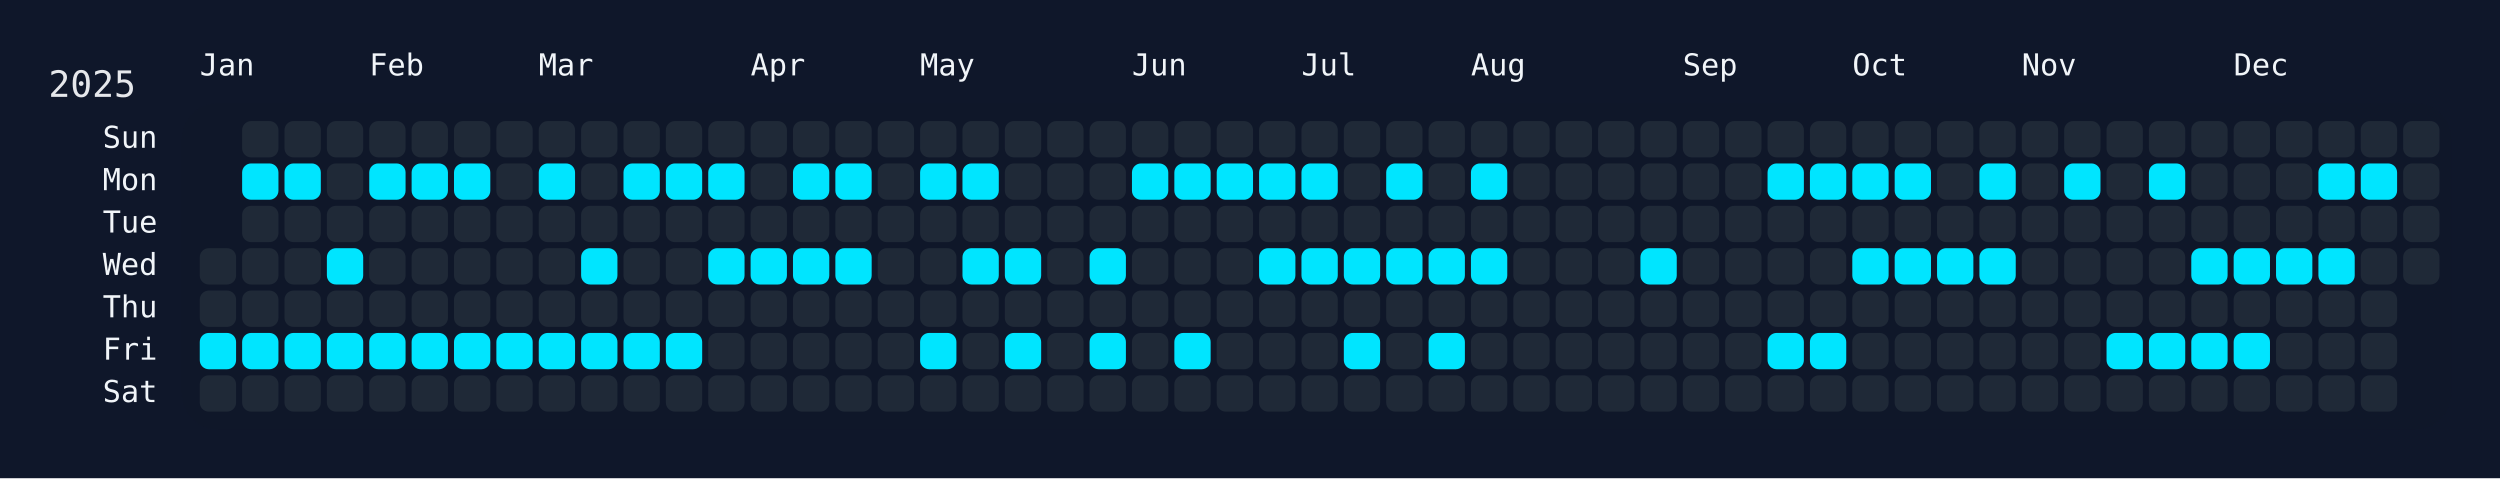
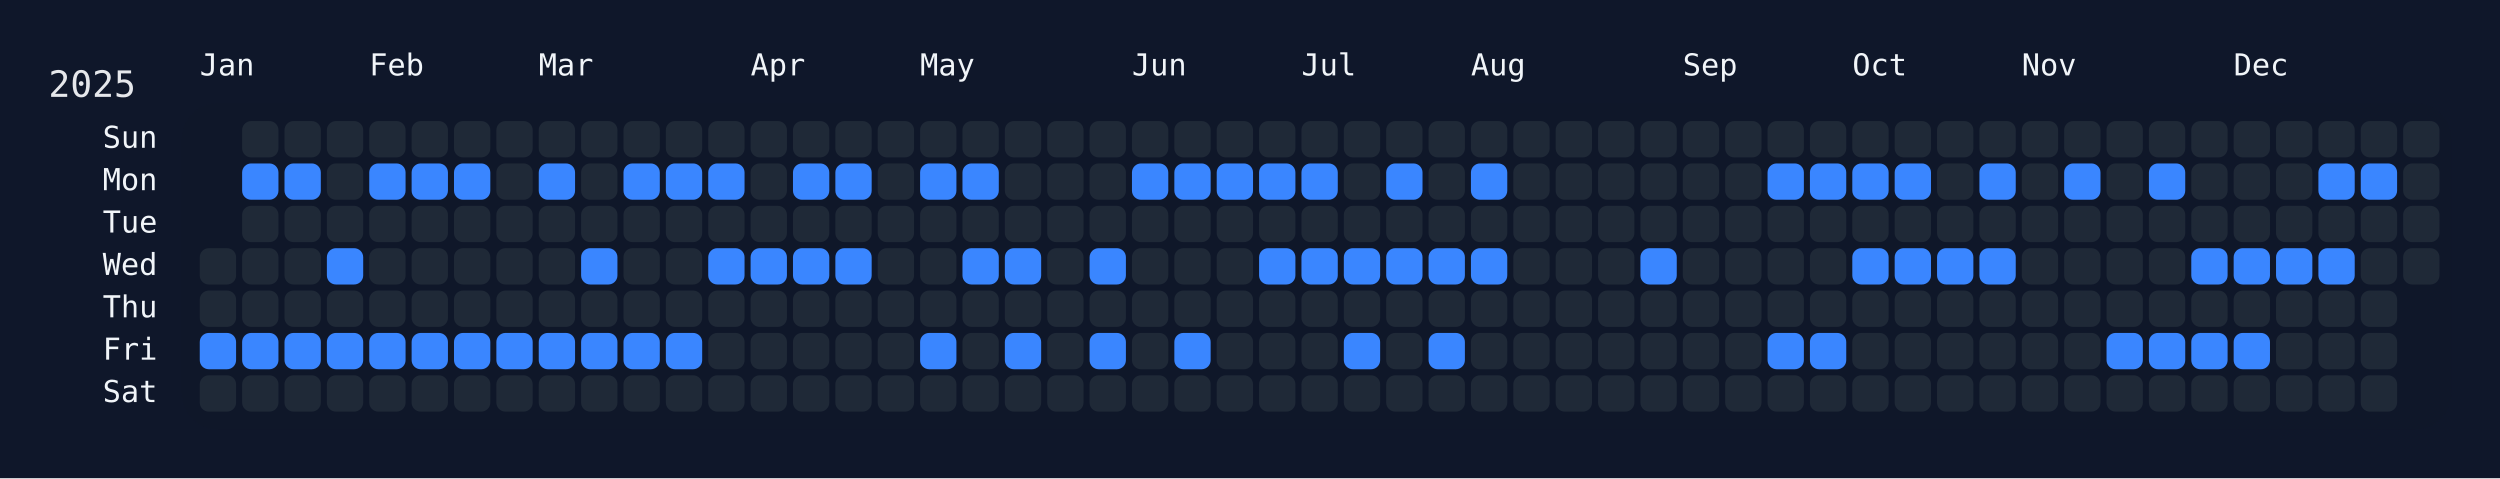
<svg xmlns="http://www.w3.org/2000/svg" width="826" height="158" viewBox="0 0 826 158">
  <rect width="826" height="158" fill="#0f172a" />
  <rect x="60" y="34" width="750" height="108" rx="12" ry="12" fill="rgba(15, 23, 42, 0.8)" />
  <text x="16" y="32" font-size="12" fill="#e5e7eb" font-family="JetBrains Mono, ui-monospace, SFMono-Regular, Menlo, Monaco, Consolas, monospace">2025</text>
  <text x="66" y="18" font-size="10" fill="#f1f5f9" font-family="JetBrains Mono, ui-monospace, SFMono-Regular, Menlo, Monaco, Consolas, monospace" dominant-baseline="hanging">Jan</text>
  <text x="122" y="18" font-size="10" fill="#f1f5f9" font-family="JetBrains Mono, ui-monospace, SFMono-Regular, Menlo, Monaco, Consolas, monospace" dominant-baseline="hanging">Feb</text>
  <text x="178" y="18" font-size="10" fill="#f1f5f9" font-family="JetBrains Mono, ui-monospace, SFMono-Regular, Menlo, Monaco, Consolas, monospace" dominant-baseline="hanging">Mar</text>
  <text x="248" y="18" font-size="10" fill="#f1f5f9" font-family="JetBrains Mono, ui-monospace, SFMono-Regular, Menlo, Monaco, Consolas, monospace" dominant-baseline="hanging">Apr</text>
  <text x="304" y="18" font-size="10" fill="#f1f5f9" font-family="JetBrains Mono, ui-monospace, SFMono-Regular, Menlo, Monaco, Consolas, monospace" dominant-baseline="hanging">May</text>
  <text x="374" y="18" font-size="10" fill="#f1f5f9" font-family="JetBrains Mono, ui-monospace, SFMono-Regular, Menlo, Monaco, Consolas, monospace" dominant-baseline="hanging">Jun</text>
  <text x="430" y="18" font-size="10" fill="#f1f5f9" font-family="JetBrains Mono, ui-monospace, SFMono-Regular, Menlo, Monaco, Consolas, monospace" dominant-baseline="hanging">Jul</text>
  <text x="486" y="18" font-size="10" fill="#f1f5f9" font-family="JetBrains Mono, ui-monospace, SFMono-Regular, Menlo, Monaco, Consolas, monospace" dominant-baseline="hanging">Aug</text>
  <text x="556" y="18" font-size="10" fill="#f1f5f9" font-family="JetBrains Mono, ui-monospace, SFMono-Regular, Menlo, Monaco, Consolas, monospace" dominant-baseline="hanging">Sep</text>
  <text x="612" y="18" font-size="10" fill="#f1f5f9" font-family="JetBrains Mono, ui-monospace, SFMono-Regular, Menlo, Monaco, Consolas, monospace" dominant-baseline="hanging">Oct</text>
  <text x="668" y="18" font-size="10" fill="#f1f5f9" font-family="JetBrains Mono, ui-monospace, SFMono-Regular, Menlo, Monaco, Consolas, monospace" dominant-baseline="hanging">Nov</text>
  <text x="738" y="18" font-size="10" fill="#f1f5f9" font-family="JetBrains Mono, ui-monospace, SFMono-Regular, Menlo, Monaco, Consolas, monospace" dominant-baseline="hanging">Dec</text>
  <text x="52" y="46.0" font-size="10" fill="#f1f5f9" font-family="JetBrains Mono, ui-monospace, SFMono-Regular, Menlo, Monaco, Consolas, monospace" text-anchor="end" dominant-baseline="middle">Sun</text>
  <text x="52" y="60.0" font-size="10" fill="#f1f5f9" font-family="JetBrains Mono, ui-monospace, SFMono-Regular, Menlo, Monaco, Consolas, monospace" text-anchor="end" dominant-baseline="middle">Mon</text>
  <text x="52" y="74.0" font-size="10" fill="#f1f5f9" font-family="JetBrains Mono, ui-monospace, SFMono-Regular, Menlo, Monaco, Consolas, monospace" text-anchor="end" dominant-baseline="middle">Tue</text>
  <text x="52" y="88.0" font-size="10" fill="#f1f5f9" font-family="JetBrains Mono, ui-monospace, SFMono-Regular, Menlo, Monaco, Consolas, monospace" text-anchor="end" dominant-baseline="middle">Wed</text>
  <text x="52" y="102.0" font-size="10" fill="#f1f5f9" font-family="JetBrains Mono, ui-monospace, SFMono-Regular, Menlo, Monaco, Consolas, monospace" text-anchor="end" dominant-baseline="middle">Thu</text>
  <text x="52" y="116.0" font-size="10" fill="#f1f5f9" font-family="JetBrains Mono, ui-monospace, SFMono-Regular, Menlo, Monaco, Consolas, monospace" text-anchor="end" dominant-baseline="middle">Fri</text>
  <text x="52" y="130.0" font-size="10" fill="#f1f5f9" font-family="JetBrains Mono, ui-monospace, SFMono-Regular, Menlo, Monaco, Consolas, monospace" text-anchor="end" dominant-baseline="middle">Sat</text>
  <g transform="translate(66,40)">
    <rect x="0" y="42" width="12" height="12" rx="3" ry="3" fill="#1f2937" data-date="2025-01-01" />
    <rect x="0" y="56" width="12" height="12" rx="3" ry="3" fill="#1f2937" data-date="2025-01-02" />
-     <rect x="0" y="70" width="12" height="12" rx="3" ry="3" fill="#00e5ff" data-date="2025-01-03" />
+     <rect x="0" y="70" width="12" height="12" rx="3" ry="3" fill="#3a86ff" data-date="2025-01-03" />
    <rect x="0" y="84" width="12" height="12" rx="3" ry="3" fill="#1f2937" data-date="2025-01-04" />
    <rect x="14" y="0" width="12" height="12" rx="3" ry="3" fill="#1f2937" data-date="2025-01-05" />
-     <rect x="14" y="14" width="12" height="12" rx="3" ry="3" fill="#00e5ff" data-date="2025-01-06" />
+     <rect x="14" y="14" width="12" height="12" rx="3" ry="3" fill="#3a86ff" data-date="2025-01-06" />
    <rect x="14" y="28" width="12" height="12" rx="3" ry="3" fill="#1f2937" data-date="2025-01-07" />
    <rect x="14" y="42" width="12" height="12" rx="3" ry="3" fill="#1f2937" data-date="2025-01-08" />
    <rect x="14" y="56" width="12" height="12" rx="3" ry="3" fill="#1f2937" data-date="2025-01-09" />
-     <rect x="14" y="70" width="12" height="12" rx="3" ry="3" fill="#00e5ff" data-date="2025-01-10" />
+     <rect x="14" y="70" width="12" height="12" rx="3" ry="3" fill="#3a86ff" data-date="2025-01-10" />
    <rect x="14" y="84" width="12" height="12" rx="3" ry="3" fill="#1f2937" data-date="2025-01-11" />
    <rect x="28" y="0" width="12" height="12" rx="3" ry="3" fill="#1f2937" data-date="2025-01-12" />
-     <rect x="28" y="14" width="12" height="12" rx="3" ry="3" fill="#00e5ff" data-date="2025-01-13" />
+     <rect x="28" y="14" width="12" height="12" rx="3" ry="3" fill="#3a86ff" data-date="2025-01-13" />
    <rect x="28" y="28" width="12" height="12" rx="3" ry="3" fill="#1f2937" data-date="2025-01-14" />
    <rect x="28" y="42" width="12" height="12" rx="3" ry="3" fill="#1f2937" data-date="2025-01-15" />
    <rect x="28" y="56" width="12" height="12" rx="3" ry="3" fill="#1f2937" data-date="2025-01-16" />
-     <rect x="28" y="70" width="12" height="12" rx="3" ry="3" fill="#00e5ff" data-date="2025-01-17" />
+     <rect x="28" y="70" width="12" height="12" rx="3" ry="3" fill="#3a86ff" data-date="2025-01-17" />
    <rect x="28" y="84" width="12" height="12" rx="3" ry="3" fill="#1f2937" data-date="2025-01-18" />
    <rect x="42" y="0" width="12" height="12" rx="3" ry="3" fill="#1f2937" data-date="2025-01-19" />
    <rect x="42" y="14" width="12" height="12" rx="3" ry="3" fill="#1f2937" data-date="2025-01-20" />
    <rect x="42" y="28" width="12" height="12" rx="3" ry="3" fill="#1f2937" data-date="2025-01-21" />
-     <rect x="42" y="42" width="12" height="12" rx="3" ry="3" fill="#00e5ff" data-date="2025-01-22" />
+     <rect x="42" y="42" width="12" height="12" rx="3" ry="3" fill="#3a86ff" data-date="2025-01-22" />
    <rect x="42" y="56" width="12" height="12" rx="3" ry="3" fill="#1f2937" data-date="2025-01-23" />
-     <rect x="42" y="70" width="12" height="12" rx="3" ry="3" fill="#00e5ff" data-date="2025-01-24" />
+     <rect x="42" y="70" width="12" height="12" rx="3" ry="3" fill="#3a86ff" data-date="2025-01-24" />
    <rect x="42" y="84" width="12" height="12" rx="3" ry="3" fill="#1f2937" data-date="2025-01-25" />
    <rect x="56" y="0" width="12" height="12" rx="3" ry="3" fill="#1f2937" data-date="2025-01-26" />
-     <rect x="56" y="14" width="12" height="12" rx="3" ry="3" fill="#00e5ff" data-date="2025-01-27" />
+     <rect x="56" y="14" width="12" height="12" rx="3" ry="3" fill="#3a86ff" data-date="2025-01-27" />
    <rect x="56" y="28" width="12" height="12" rx="3" ry="3" fill="#1f2937" data-date="2025-01-28" />
    <rect x="56" y="42" width="12" height="12" rx="3" ry="3" fill="#1f2937" data-date="2025-01-29" />
    <rect x="56" y="56" width="12" height="12" rx="3" ry="3" fill="#1f2937" data-date="2025-01-30" />
-     <rect x="56" y="70" width="12" height="12" rx="3" ry="3" fill="#00e5ff" data-date="2025-01-31" />
+     <rect x="56" y="70" width="12" height="12" rx="3" ry="3" fill="#3a86ff" data-date="2025-01-31" />
    <rect x="56" y="84" width="12" height="12" rx="3" ry="3" fill="#1f2937" data-date="2025-02-01" />
    <rect x="70" y="0" width="12" height="12" rx="3" ry="3" fill="#1f2937" data-date="2025-02-02" />
-     <rect x="70" y="14" width="12" height="12" rx="3" ry="3" fill="#00e5ff" data-date="2025-02-03" />
+     <rect x="70" y="14" width="12" height="12" rx="3" ry="3" fill="#3a86ff" data-date="2025-02-03" />
    <rect x="70" y="28" width="12" height="12" rx="3" ry="3" fill="#1f2937" data-date="2025-02-04" />
    <rect x="70" y="42" width="12" height="12" rx="3" ry="3" fill="#1f2937" data-date="2025-02-05" />
    <rect x="70" y="56" width="12" height="12" rx="3" ry="3" fill="#1f2937" data-date="2025-02-06" />
-     <rect x="70" y="70" width="12" height="12" rx="3" ry="3" fill="#00e5ff" data-date="2025-02-07" />
+     <rect x="70" y="70" width="12" height="12" rx="3" ry="3" fill="#3a86ff" data-date="2025-02-07" />
    <rect x="70" y="84" width="12" height="12" rx="3" ry="3" fill="#1f2937" data-date="2025-02-08" />
    <rect x="84" y="0" width="12" height="12" rx="3" ry="3" fill="#1f2937" data-date="2025-02-09" />
-     <rect x="84" y="14" width="12" height="12" rx="3" ry="3" fill="#00e5ff" data-date="2025-02-10" />
+     <rect x="84" y="14" width="12" height="12" rx="3" ry="3" fill="#3a86ff" data-date="2025-02-10" />
    <rect x="84" y="28" width="12" height="12" rx="3" ry="3" fill="#1f2937" data-date="2025-02-11" />
    <rect x="84" y="42" width="12" height="12" rx="3" ry="3" fill="#1f2937" data-date="2025-02-12" />
    <rect x="84" y="56" width="12" height="12" rx="3" ry="3" fill="#1f2937" data-date="2025-02-13" />
-     <rect x="84" y="70" width="12" height="12" rx="3" ry="3" fill="#00e5ff" data-date="2025-02-14" />
+     <rect x="84" y="70" width="12" height="12" rx="3" ry="3" fill="#3a86ff" data-date="2025-02-14" />
    <rect x="84" y="84" width="12" height="12" rx="3" ry="3" fill="#1f2937" data-date="2025-02-15" />
    <rect x="98" y="0" width="12" height="12" rx="3" ry="3" fill="#1f2937" data-date="2025-02-16" />
    <rect x="98" y="14" width="12" height="12" rx="3" ry="3" fill="#1f2937" data-date="2025-02-17" />
    <rect x="98" y="28" width="12" height="12" rx="3" ry="3" fill="#1f2937" data-date="2025-02-18" />
    <rect x="98" y="42" width="12" height="12" rx="3" ry="3" fill="#1f2937" data-date="2025-02-19" />
    <rect x="98" y="56" width="12" height="12" rx="3" ry="3" fill="#1f2937" data-date="2025-02-20" />
-     <rect x="98" y="70" width="12" height="12" rx="3" ry="3" fill="#00e5ff" data-date="2025-02-21" />
+     <rect x="98" y="70" width="12" height="12" rx="3" ry="3" fill="#3a86ff" data-date="2025-02-21" />
    <rect x="98" y="84" width="12" height="12" rx="3" ry="3" fill="#1f2937" data-date="2025-02-22" />
    <rect x="112" y="0" width="12" height="12" rx="3" ry="3" fill="#1f2937" data-date="2025-02-23" />
-     <rect x="112" y="14" width="12" height="12" rx="3" ry="3" fill="#00e5ff" data-date="2025-02-24" />
+     <rect x="112" y="14" width="12" height="12" rx="3" ry="3" fill="#3a86ff" data-date="2025-02-24" />
    <rect x="112" y="28" width="12" height="12" rx="3" ry="3" fill="#1f2937" data-date="2025-02-25" />
    <rect x="112" y="42" width="12" height="12" rx="3" ry="3" fill="#1f2937" data-date="2025-02-26" />
    <rect x="112" y="56" width="12" height="12" rx="3" ry="3" fill="#1f2937" data-date="2025-02-27" />
-     <rect x="112" y="70" width="12" height="12" rx="3" ry="3" fill="#00e5ff" data-date="2025-02-28" />
+     <rect x="112" y="70" width="12" height="12" rx="3" ry="3" fill="#3a86ff" data-date="2025-02-28" />
    <rect x="112" y="84" width="12" height="12" rx="3" ry="3" fill="#1f2937" data-date="2025-03-01" />
    <rect x="126" y="0" width="12" height="12" rx="3" ry="3" fill="#1f2937" data-date="2025-03-02" />
    <rect x="126" y="14" width="12" height="12" rx="3" ry="3" fill="#1f2937" data-date="2025-03-03" />
    <rect x="126" y="28" width="12" height="12" rx="3" ry="3" fill="#1f2937" data-date="2025-03-04" />
-     <rect x="126" y="42" width="12" height="12" rx="3" ry="3" fill="#00e5ff" data-date="2025-03-05" />
+     <rect x="126" y="42" width="12" height="12" rx="3" ry="3" fill="#3a86ff" data-date="2025-03-05" />
    <rect x="126" y="56" width="12" height="12" rx="3" ry="3" fill="#1f2937" data-date="2025-03-06" />
-     <rect x="126" y="70" width="12" height="12" rx="3" ry="3" fill="#00e5ff" data-date="2025-03-07" />
+     <rect x="126" y="70" width="12" height="12" rx="3" ry="3" fill="#3a86ff" data-date="2025-03-07" />
    <rect x="126" y="84" width="12" height="12" rx="3" ry="3" fill="#1f2937" data-date="2025-03-08" />
    <rect x="140" y="0" width="12" height="12" rx="3" ry="3" fill="#1f2937" data-date="2025-03-09" />
-     <rect x="140" y="14" width="12" height="12" rx="3" ry="3" fill="#00e5ff" data-date="2025-03-10" />
+     <rect x="140" y="14" width="12" height="12" rx="3" ry="3" fill="#3a86ff" data-date="2025-03-10" />
    <rect x="140" y="28" width="12" height="12" rx="3" ry="3" fill="#1f2937" data-date="2025-03-11" />
    <rect x="140" y="42" width="12" height="12" rx="3" ry="3" fill="#1f2937" data-date="2025-03-12" />
    <rect x="140" y="56" width="12" height="12" rx="3" ry="3" fill="#1f2937" data-date="2025-03-13" />
-     <rect x="140" y="70" width="12" height="12" rx="3" ry="3" fill="#00e5ff" data-date="2025-03-14" />
+     <rect x="140" y="70" width="12" height="12" rx="3" ry="3" fill="#3a86ff" data-date="2025-03-14" />
    <rect x="140" y="84" width="12" height="12" rx="3" ry="3" fill="#1f2937" data-date="2025-03-15" />
    <rect x="154" y="0" width="12" height="12" rx="3" ry="3" fill="#1f2937" data-date="2025-03-16" />
-     <rect x="154" y="14" width="12" height="12" rx="3" ry="3" fill="#00e5ff" data-date="2025-03-17" />
+     <rect x="154" y="14" width="12" height="12" rx="3" ry="3" fill="#3a86ff" data-date="2025-03-17" />
    <rect x="154" y="28" width="12" height="12" rx="3" ry="3" fill="#1f2937" data-date="2025-03-18" />
    <rect x="154" y="42" width="12" height="12" rx="3" ry="3" fill="#1f2937" data-date="2025-03-19" />
    <rect x="154" y="56" width="12" height="12" rx="3" ry="3" fill="#1f2937" data-date="2025-03-20" />
-     <rect x="154" y="70" width="12" height="12" rx="3" ry="3" fill="#00e5ff" data-date="2025-03-21" />
+     <rect x="154" y="70" width="12" height="12" rx="3" ry="3" fill="#3a86ff" data-date="2025-03-21" />
    <rect x="154" y="84" width="12" height="12" rx="3" ry="3" fill="#1f2937" data-date="2025-03-22" />
    <rect x="168" y="0" width="12" height="12" rx="3" ry="3" fill="#1f2937" data-date="2025-03-23" />
-     <rect x="168" y="14" width="12" height="12" rx="3" ry="3" fill="#00e5ff" data-date="2025-03-24" />
+     <rect x="168" y="14" width="12" height="12" rx="3" ry="3" fill="#3a86ff" data-date="2025-03-24" />
    <rect x="168" y="28" width="12" height="12" rx="3" ry="3" fill="#1f2937" data-date="2025-03-25" />
-     <rect x="168" y="42" width="12" height="12" rx="3" ry="3" fill="#00e5ff" data-date="2025-03-26" />
+     <rect x="168" y="42" width="12" height="12" rx="3" ry="3" fill="#3a86ff" data-date="2025-03-26" />
    <rect x="168" y="56" width="12" height="12" rx="3" ry="3" fill="#1f2937" data-date="2025-03-27" />
    <rect x="168" y="70" width="12" height="12" rx="3" ry="3" fill="#1f2937" data-date="2025-03-28" />
    <rect x="168" y="84" width="12" height="12" rx="3" ry="3" fill="#1f2937" data-date="2025-03-29" />
    <rect x="182" y="0" width="12" height="12" rx="3" ry="3" fill="#1f2937" data-date="2025-03-30" />
    <rect x="182" y="14" width="12" height="12" rx="3" ry="3" fill="#1f2937" data-date="2025-03-31" />
    <rect x="182" y="28" width="12" height="12" rx="3" ry="3" fill="#1f2937" data-date="2025-04-01" />
-     <rect x="182" y="42" width="12" height="12" rx="3" ry="3" fill="#00e5ff" data-date="2025-04-02" />
+     <rect x="182" y="42" width="12" height="12" rx="3" ry="3" fill="#3a86ff" data-date="2025-04-02" />
    <rect x="182" y="56" width="12" height="12" rx="3" ry="3" fill="#1f2937" data-date="2025-04-03" />
    <rect x="182" y="70" width="12" height="12" rx="3" ry="3" fill="#1f2937" data-date="2025-04-04" />
    <rect x="182" y="84" width="12" height="12" rx="3" ry="3" fill="#1f2937" data-date="2025-04-05" />
    <rect x="196" y="0" width="12" height="12" rx="3" ry="3" fill="#1f2937" data-date="2025-04-06" />
-     <rect x="196" y="14" width="12" height="12" rx="3" ry="3" fill="#00e5ff" data-date="2025-04-07" />
+     <rect x="196" y="14" width="12" height="12" rx="3" ry="3" fill="#3a86ff" data-date="2025-04-07" />
    <rect x="196" y="28" width="12" height="12" rx="3" ry="3" fill="#1f2937" data-date="2025-04-08" />
-     <rect x="196" y="42" width="12" height="12" rx="3" ry="3" fill="#00e5ff" data-date="2025-04-09" />
+     <rect x="196" y="42" width="12" height="12" rx="3" ry="3" fill="#3a86ff" data-date="2025-04-09" />
    <rect x="196" y="56" width="12" height="12" rx="3" ry="3" fill="#1f2937" data-date="2025-04-10" />
    <rect x="196" y="70" width="12" height="12" rx="3" ry="3" fill="#1f2937" data-date="2025-04-11" />
    <rect x="196" y="84" width="12" height="12" rx="3" ry="3" fill="#1f2937" data-date="2025-04-12" />
    <rect x="210" y="0" width="12" height="12" rx="3" ry="3" fill="#1f2937" data-date="2025-04-13" />
-     <rect x="210" y="14" width="12" height="12" rx="3" ry="3" fill="#00e5ff" data-date="2025-04-14" />
+     <rect x="210" y="14" width="12" height="12" rx="3" ry="3" fill="#3a86ff" data-date="2025-04-14" />
    <rect x="210" y="28" width="12" height="12" rx="3" ry="3" fill="#1f2937" data-date="2025-04-15" />
-     <rect x="210" y="42" width="12" height="12" rx="3" ry="3" fill="#00e5ff" data-date="2025-04-16" />
+     <rect x="210" y="42" width="12" height="12" rx="3" ry="3" fill="#3a86ff" data-date="2025-04-16" />
    <rect x="210" y="56" width="12" height="12" rx="3" ry="3" fill="#1f2937" data-date="2025-04-17" />
    <rect x="210" y="70" width="12" height="12" rx="3" ry="3" fill="#1f2937" data-date="2025-04-18" />
    <rect x="210" y="84" width="12" height="12" rx="3" ry="3" fill="#1f2937" data-date="2025-04-19" />
    <rect x="224" y="0" width="12" height="12" rx="3" ry="3" fill="#1f2937" data-date="2025-04-20" />
    <rect x="224" y="14" width="12" height="12" rx="3" ry="3" fill="#1f2937" data-date="2025-04-21" />
    <rect x="224" y="28" width="12" height="12" rx="3" ry="3" fill="#1f2937" data-date="2025-04-22" />
    <rect x="224" y="42" width="12" height="12" rx="3" ry="3" fill="#1f2937" data-date="2025-04-23" />
    <rect x="224" y="56" width="12" height="12" rx="3" ry="3" fill="#1f2937" data-date="2025-04-24" />
    <rect x="224" y="70" width="12" height="12" rx="3" ry="3" fill="#1f2937" data-date="2025-04-25" />
    <rect x="224" y="84" width="12" height="12" rx="3" ry="3" fill="#1f2937" data-date="2025-04-26" />
    <rect x="238" y="0" width="12" height="12" rx="3" ry="3" fill="#1f2937" data-date="2025-04-27" />
-     <rect x="238" y="14" width="12" height="12" rx="3" ry="3" fill="#00e5ff" data-date="2025-04-28" />
+     <rect x="238" y="14" width="12" height="12" rx="3" ry="3" fill="#3a86ff" data-date="2025-04-28" />
    <rect x="238" y="28" width="12" height="12" rx="3" ry="3" fill="#1f2937" data-date="2025-04-29" />
    <rect x="238" y="42" width="12" height="12" rx="3" ry="3" fill="#1f2937" data-date="2025-04-30" />
    <rect x="238" y="56" width="12" height="12" rx="3" ry="3" fill="#1f2937" data-date="2025-05-01" />
-     <rect x="238" y="70" width="12" height="12" rx="3" ry="3" fill="#00e5ff" data-date="2025-05-02" />
+     <rect x="238" y="70" width="12" height="12" rx="3" ry="3" fill="#3a86ff" data-date="2025-05-02" />
    <rect x="238" y="84" width="12" height="12" rx="3" ry="3" fill="#1f2937" data-date="2025-05-03" />
    <rect x="252" y="0" width="12" height="12" rx="3" ry="3" fill="#1f2937" data-date="2025-05-04" />
-     <rect x="252" y="14" width="12" height="12" rx="3" ry="3" fill="#00e5ff" data-date="2025-05-05" />
+     <rect x="252" y="14" width="12" height="12" rx="3" ry="3" fill="#3a86ff" data-date="2025-05-05" />
    <rect x="252" y="28" width="12" height="12" rx="3" ry="3" fill="#1f2937" data-date="2025-05-06" />
-     <rect x="252" y="42" width="12" height="12" rx="3" ry="3" fill="#00e5ff" data-date="2025-05-07" />
+     <rect x="252" y="42" width="12" height="12" rx="3" ry="3" fill="#3a86ff" data-date="2025-05-07" />
    <rect x="252" y="56" width="12" height="12" rx="3" ry="3" fill="#1f2937" data-date="2025-05-08" />
    <rect x="252" y="70" width="12" height="12" rx="3" ry="3" fill="#1f2937" data-date="2025-05-09" />
    <rect x="252" y="84" width="12" height="12" rx="3" ry="3" fill="#1f2937" data-date="2025-05-10" />
    <rect x="266" y="0" width="12" height="12" rx="3" ry="3" fill="#1f2937" data-date="2025-05-11" />
    <rect x="266" y="14" width="12" height="12" rx="3" ry="3" fill="#1f2937" data-date="2025-05-12" />
    <rect x="266" y="28" width="12" height="12" rx="3" ry="3" fill="#1f2937" data-date="2025-05-13" />
-     <rect x="266" y="42" width="12" height="12" rx="3" ry="3" fill="#00e5ff" data-date="2025-05-14" />
+     <rect x="266" y="42" width="12" height="12" rx="3" ry="3" fill="#3a86ff" data-date="2025-05-14" />
    <rect x="266" y="56" width="12" height="12" rx="3" ry="3" fill="#1f2937" data-date="2025-05-15" />
-     <rect x="266" y="70" width="12" height="12" rx="3" ry="3" fill="#00e5ff" data-date="2025-05-16" />
+     <rect x="266" y="70" width="12" height="12" rx="3" ry="3" fill="#3a86ff" data-date="2025-05-16" />
    <rect x="266" y="84" width="12" height="12" rx="3" ry="3" fill="#1f2937" data-date="2025-05-17" />
    <rect x="280" y="0" width="12" height="12" rx="3" ry="3" fill="#1f2937" data-date="2025-05-18" />
    <rect x="280" y="14" width="12" height="12" rx="3" ry="3" fill="#1f2937" data-date="2025-05-19" />
    <rect x="280" y="28" width="12" height="12" rx="3" ry="3" fill="#1f2937" data-date="2025-05-20" />
    <rect x="280" y="42" width="12" height="12" rx="3" ry="3" fill="#1f2937" data-date="2025-05-21" />
    <rect x="280" y="56" width="12" height="12" rx="3" ry="3" fill="#1f2937" data-date="2025-05-22" />
    <rect x="280" y="70" width="12" height="12" rx="3" ry="3" fill="#1f2937" data-date="2025-05-23" />
    <rect x="280" y="84" width="12" height="12" rx="3" ry="3" fill="#1f2937" data-date="2025-05-24" />
    <rect x="294" y="0" width="12" height="12" rx="3" ry="3" fill="#1f2937" data-date="2025-05-25" />
    <rect x="294" y="14" width="12" height="12" rx="3" ry="3" fill="#1f2937" data-date="2025-05-26" />
    <rect x="294" y="28" width="12" height="12" rx="3" ry="3" fill="#1f2937" data-date="2025-05-27" />
-     <rect x="294" y="42" width="12" height="12" rx="3" ry="3" fill="#00e5ff" data-date="2025-05-28" />
+     <rect x="294" y="42" width="12" height="12" rx="3" ry="3" fill="#3a86ff" data-date="2025-05-28" />
    <rect x="294" y="56" width="12" height="12" rx="3" ry="3" fill="#1f2937" data-date="2025-05-29" />
-     <rect x="294" y="70" width="12" height="12" rx="3" ry="3" fill="#00e5ff" data-date="2025-05-30" />
+     <rect x="294" y="70" width="12" height="12" rx="3" ry="3" fill="#3a86ff" data-date="2025-05-30" />
    <rect x="294" y="84" width="12" height="12" rx="3" ry="3" fill="#1f2937" data-date="2025-05-31" />
    <rect x="308" y="0" width="12" height="12" rx="3" ry="3" fill="#1f2937" data-date="2025-06-01" />
-     <rect x="308" y="14" width="12" height="12" rx="3" ry="3" fill="#00e5ff" data-date="2025-06-02" />
+     <rect x="308" y="14" width="12" height="12" rx="3" ry="3" fill="#3a86ff" data-date="2025-06-02" />
    <rect x="308" y="28" width="12" height="12" rx="3" ry="3" fill="#1f2937" data-date="2025-06-03" />
    <rect x="308" y="42" width="12" height="12" rx="3" ry="3" fill="#1f2937" data-date="2025-06-04" />
    <rect x="308" y="56" width="12" height="12" rx="3" ry="3" fill="#1f2937" data-date="2025-06-05" />
    <rect x="308" y="70" width="12" height="12" rx="3" ry="3" fill="#1f2937" data-date="2025-06-06" />
    <rect x="308" y="84" width="12" height="12" rx="3" ry="3" fill="#1f2937" data-date="2025-06-07" />
    <rect x="322" y="0" width="12" height="12" rx="3" ry="3" fill="#1f2937" data-date="2025-06-08" />
-     <rect x="322" y="14" width="12" height="12" rx="3" ry="3" fill="#00e5ff" data-date="2025-06-09" />
+     <rect x="322" y="14" width="12" height="12" rx="3" ry="3" fill="#3a86ff" data-date="2025-06-09" />
    <rect x="322" y="28" width="12" height="12" rx="3" ry="3" fill="#1f2937" data-date="2025-06-10" />
    <rect x="322" y="42" width="12" height="12" rx="3" ry="3" fill="#1f2937" data-date="2025-06-11" />
    <rect x="322" y="56" width="12" height="12" rx="3" ry="3" fill="#1f2937" data-date="2025-06-12" />
-     <rect x="322" y="70" width="12" height="12" rx="3" ry="3" fill="#00e5ff" data-date="2025-06-13" />
+     <rect x="322" y="70" width="12" height="12" rx="3" ry="3" fill="#3a86ff" data-date="2025-06-13" />
    <rect x="322" y="84" width="12" height="12" rx="3" ry="3" fill="#1f2937" data-date="2025-06-14" />
    <rect x="336" y="0" width="12" height="12" rx="3" ry="3" fill="#1f2937" data-date="2025-06-15" />
-     <rect x="336" y="14" width="12" height="12" rx="3" ry="3" fill="#00e5ff" data-date="2025-06-16" />
+     <rect x="336" y="14" width="12" height="12" rx="3" ry="3" fill="#3a86ff" data-date="2025-06-16" />
    <rect x="336" y="28" width="12" height="12" rx="3" ry="3" fill="#1f2937" data-date="2025-06-17" />
    <rect x="336" y="42" width="12" height="12" rx="3" ry="3" fill="#1f2937" data-date="2025-06-18" />
    <rect x="336" y="56" width="12" height="12" rx="3" ry="3" fill="#1f2937" data-date="2025-06-19" />
    <rect x="336" y="70" width="12" height="12" rx="3" ry="3" fill="#1f2937" data-date="2025-06-20" />
    <rect x="336" y="84" width="12" height="12" rx="3" ry="3" fill="#1f2937" data-date="2025-06-21" />
    <rect x="350" y="0" width="12" height="12" rx="3" ry="3" fill="#1f2937" data-date="2025-06-22" />
-     <rect x="350" y="14" width="12" height="12" rx="3" ry="3" fill="#00e5ff" data-date="2025-06-23" />
+     <rect x="350" y="14" width="12" height="12" rx="3" ry="3" fill="#3a86ff" data-date="2025-06-23" />
    <rect x="350" y="28" width="12" height="12" rx="3" ry="3" fill="#1f2937" data-date="2025-06-24" />
-     <rect x="350" y="42" width="12" height="12" rx="3" ry="3" fill="#00e5ff" data-date="2025-06-25" />
+     <rect x="350" y="42" width="12" height="12" rx="3" ry="3" fill="#3a86ff" data-date="2025-06-25" />
    <rect x="350" y="56" width="12" height="12" rx="3" ry="3" fill="#1f2937" data-date="2025-06-26" />
    <rect x="350" y="70" width="12" height="12" rx="3" ry="3" fill="#1f2937" data-date="2025-06-27" />
    <rect x="350" y="84" width="12" height="12" rx="3" ry="3" fill="#1f2937" data-date="2025-06-28" />
    <rect x="364" y="0" width="12" height="12" rx="3" ry="3" fill="#1f2937" data-date="2025-06-29" />
-     <rect x="364" y="14" width="12" height="12" rx="3" ry="3" fill="#00e5ff" data-date="2025-06-30" />
+     <rect x="364" y="14" width="12" height="12" rx="3" ry="3" fill="#3a86ff" data-date="2025-06-30" />
    <rect x="364" y="28" width="12" height="12" rx="3" ry="3" fill="#1f2937" data-date="2025-07-01" />
-     <rect x="364" y="42" width="12" height="12" rx="3" ry="3" fill="#00e5ff" data-date="2025-07-02" />
+     <rect x="364" y="42" width="12" height="12" rx="3" ry="3" fill="#3a86ff" data-date="2025-07-02" />
    <rect x="364" y="56" width="12" height="12" rx="3" ry="3" fill="#1f2937" data-date="2025-07-03" />
    <rect x="364" y="70" width="12" height="12" rx="3" ry="3" fill="#1f2937" data-date="2025-07-04" />
    <rect x="364" y="84" width="12" height="12" rx="3" ry="3" fill="#1f2937" data-date="2025-07-05" />
    <rect x="378" y="0" width="12" height="12" rx="3" ry="3" fill="#1f2937" data-date="2025-07-06" />
    <rect x="378" y="14" width="12" height="12" rx="3" ry="3" fill="#1f2937" data-date="2025-07-07" />
    <rect x="378" y="28" width="12" height="12" rx="3" ry="3" fill="#1f2937" data-date="2025-07-08" />
-     <rect x="378" y="42" width="12" height="12" rx="3" ry="3" fill="#00e5ff" data-date="2025-07-09" />
+     <rect x="378" y="42" width="12" height="12" rx="3" ry="3" fill="#3a86ff" data-date="2025-07-09" />
    <rect x="378" y="56" width="12" height="12" rx="3" ry="3" fill="#1f2937" data-date="2025-07-10" />
-     <rect x="378" y="70" width="12" height="12" rx="3" ry="3" fill="#00e5ff" data-date="2025-07-11" />
+     <rect x="378" y="70" width="12" height="12" rx="3" ry="3" fill="#3a86ff" data-date="2025-07-11" />
    <rect x="378" y="84" width="12" height="12" rx="3" ry="3" fill="#1f2937" data-date="2025-07-12" />
    <rect x="392" y="0" width="12" height="12" rx="3" ry="3" fill="#1f2937" data-date="2025-07-13" />
-     <rect x="392" y="14" width="12" height="12" rx="3" ry="3" fill="#00e5ff" data-date="2025-07-14" />
+     <rect x="392" y="14" width="12" height="12" rx="3" ry="3" fill="#3a86ff" data-date="2025-07-14" />
    <rect x="392" y="28" width="12" height="12" rx="3" ry="3" fill="#1f2937" data-date="2025-07-15" />
-     <rect x="392" y="42" width="12" height="12" rx="3" ry="3" fill="#00e5ff" data-date="2025-07-16" />
+     <rect x="392" y="42" width="12" height="12" rx="3" ry="3" fill="#3a86ff" data-date="2025-07-16" />
    <rect x="392" y="56" width="12" height="12" rx="3" ry="3" fill="#1f2937" data-date="2025-07-17" />
    <rect x="392" y="70" width="12" height="12" rx="3" ry="3" fill="#1f2937" data-date="2025-07-18" />
    <rect x="392" y="84" width="12" height="12" rx="3" ry="3" fill="#1f2937" data-date="2025-07-19" />
    <rect x="406" y="0" width="12" height="12" rx="3" ry="3" fill="#1f2937" data-date="2025-07-20" />
    <rect x="406" y="14" width="12" height="12" rx="3" ry="3" fill="#1f2937" data-date="2025-07-21" />
    <rect x="406" y="28" width="12" height="12" rx="3" ry="3" fill="#1f2937" data-date="2025-07-22" />
-     <rect x="406" y="42" width="12" height="12" rx="3" ry="3" fill="#00e5ff" data-date="2025-07-23" />
+     <rect x="406" y="42" width="12" height="12" rx="3" ry="3" fill="#3a86ff" data-date="2025-07-23" />
    <rect x="406" y="56" width="12" height="12" rx="3" ry="3" fill="#1f2937" data-date="2025-07-24" />
-     <rect x="406" y="70" width="12" height="12" rx="3" ry="3" fill="#00e5ff" data-date="2025-07-25" />
+     <rect x="406" y="70" width="12" height="12" rx="3" ry="3" fill="#3a86ff" data-date="2025-07-25" />
    <rect x="406" y="84" width="12" height="12" rx="3" ry="3" fill="#1f2937" data-date="2025-07-26" />
    <rect x="420" y="0" width="12" height="12" rx="3" ry="3" fill="#1f2937" data-date="2025-07-27" />
-     <rect x="420" y="14" width="12" height="12" rx="3" ry="3" fill="#00e5ff" data-date="2025-07-28" />
+     <rect x="420" y="14" width="12" height="12" rx="3" ry="3" fill="#3a86ff" data-date="2025-07-28" />
    <rect x="420" y="28" width="12" height="12" rx="3" ry="3" fill="#1f2937" data-date="2025-07-29" />
-     <rect x="420" y="42" width="12" height="12" rx="3" ry="3" fill="#00e5ff" data-date="2025-07-30" />
+     <rect x="420" y="42" width="12" height="12" rx="3" ry="3" fill="#3a86ff" data-date="2025-07-30" />
    <rect x="420" y="56" width="12" height="12" rx="3" ry="3" fill="#1f2937" data-date="2025-07-31" />
    <rect x="420" y="70" width="12" height="12" rx="3" ry="3" fill="#1f2937" data-date="2025-08-01" />
    <rect x="420" y="84" width="12" height="12" rx="3" ry="3" fill="#1f2937" data-date="2025-08-02" />
    <rect x="434" y="0" width="12" height="12" rx="3" ry="3" fill="#1f2937" data-date="2025-08-03" />
    <rect x="434" y="14" width="12" height="12" rx="3" ry="3" fill="#1f2937" data-date="2025-08-04" />
    <rect x="434" y="28" width="12" height="12" rx="3" ry="3" fill="#1f2937" data-date="2025-08-05" />
    <rect x="434" y="42" width="12" height="12" rx="3" ry="3" fill="#1f2937" data-date="2025-08-06" />
    <rect x="434" y="56" width="12" height="12" rx="3" ry="3" fill="#1f2937" data-date="2025-08-07" />
    <rect x="434" y="70" width="12" height="12" rx="3" ry="3" fill="#1f2937" data-date="2025-08-08" />
    <rect x="434" y="84" width="12" height="12" rx="3" ry="3" fill="#1f2937" data-date="2025-08-09" />
    <rect x="448" y="0" width="12" height="12" rx="3" ry="3" fill="#1f2937" data-date="2025-08-10" />
    <rect x="448" y="14" width="12" height="12" rx="3" ry="3" fill="#1f2937" data-date="2025-08-11" />
    <rect x="448" y="28" width="12" height="12" rx="3" ry="3" fill="#1f2937" data-date="2025-08-12" />
    <rect x="448" y="42" width="12" height="12" rx="3" ry="3" fill="#1f2937" data-date="2025-08-13" />
    <rect x="448" y="56" width="12" height="12" rx="3" ry="3" fill="#1f2937" data-date="2025-08-14" />
    <rect x="448" y="70" width="12" height="12" rx="3" ry="3" fill="#1f2937" data-date="2025-08-15" />
    <rect x="448" y="84" width="12" height="12" rx="3" ry="3" fill="#1f2937" data-date="2025-08-16" />
    <rect x="462" y="0" width="12" height="12" rx="3" ry="3" fill="#1f2937" data-date="2025-08-17" />
    <rect x="462" y="14" width="12" height="12" rx="3" ry="3" fill="#1f2937" data-date="2025-08-18" />
    <rect x="462" y="28" width="12" height="12" rx="3" ry="3" fill="#1f2937" data-date="2025-08-19" />
    <rect x="462" y="42" width="12" height="12" rx="3" ry="3" fill="#1f2937" data-date="2025-08-20" />
    <rect x="462" y="56" width="12" height="12" rx="3" ry="3" fill="#1f2937" data-date="2025-08-21" />
    <rect x="462" y="70" width="12" height="12" rx="3" ry="3" fill="#1f2937" data-date="2025-08-22" />
    <rect x="462" y="84" width="12" height="12" rx="3" ry="3" fill="#1f2937" data-date="2025-08-23" />
    <rect x="476" y="0" width="12" height="12" rx="3" ry="3" fill="#1f2937" data-date="2025-08-24" />
    <rect x="476" y="14" width="12" height="12" rx="3" ry="3" fill="#1f2937" data-date="2025-08-25" />
    <rect x="476" y="28" width="12" height="12" rx="3" ry="3" fill="#1f2937" data-date="2025-08-26" />
-     <rect x="476" y="42" width="12" height="12" rx="3" ry="3" fill="#00e5ff" data-date="2025-08-27" />
+     <rect x="476" y="42" width="12" height="12" rx="3" ry="3" fill="#3a86ff" data-date="2025-08-27" />
    <rect x="476" y="56" width="12" height="12" rx="3" ry="3" fill="#1f2937" data-date="2025-08-28" />
    <rect x="476" y="70" width="12" height="12" rx="3" ry="3" fill="#1f2937" data-date="2025-08-29" />
    <rect x="476" y="84" width="12" height="12" rx="3" ry="3" fill="#1f2937" data-date="2025-08-30" />
    <rect x="490" y="0" width="12" height="12" rx="3" ry="3" fill="#1f2937" data-date="2025-08-31" />
    <rect x="490" y="14" width="12" height="12" rx="3" ry="3" fill="#1f2937" data-date="2025-09-01" />
    <rect x="490" y="28" width="12" height="12" rx="3" ry="3" fill="#1f2937" data-date="2025-09-02" />
    <rect x="490" y="42" width="12" height="12" rx="3" ry="3" fill="#1f2937" data-date="2025-09-03" />
    <rect x="490" y="56" width="12" height="12" rx="3" ry="3" fill="#1f2937" data-date="2025-09-04" />
    <rect x="490" y="70" width="12" height="12" rx="3" ry="3" fill="#1f2937" data-date="2025-09-05" />
    <rect x="490" y="84" width="12" height="12" rx="3" ry="3" fill="#1f2937" data-date="2025-09-06" />
    <rect x="504" y="0" width="12" height="12" rx="3" ry="3" fill="#1f2937" data-date="2025-09-07" />
    <rect x="504" y="14" width="12" height="12" rx="3" ry="3" fill="#1f2937" data-date="2025-09-08" />
    <rect x="504" y="28" width="12" height="12" rx="3" ry="3" fill="#1f2937" data-date="2025-09-09" />
    <rect x="504" y="42" width="12" height="12" rx="3" ry="3" fill="#1f2937" data-date="2025-09-10" />
    <rect x="504" y="56" width="12" height="12" rx="3" ry="3" fill="#1f2937" data-date="2025-09-11" />
    <rect x="504" y="70" width="12" height="12" rx="3" ry="3" fill="#1f2937" data-date="2025-09-12" />
    <rect x="504" y="84" width="12" height="12" rx="3" ry="3" fill="#1f2937" data-date="2025-09-13" />
    <rect x="518" y="0" width="12" height="12" rx="3" ry="3" fill="#1f2937" data-date="2025-09-14" />
-     <rect x="518" y="14" width="12" height="12" rx="3" ry="3" fill="#00e5ff" data-date="2025-09-15" />
+     <rect x="518" y="14" width="12" height="12" rx="3" ry="3" fill="#3a86ff" data-date="2025-09-15" />
    <rect x="518" y="28" width="12" height="12" rx="3" ry="3" fill="#1f2937" data-date="2025-09-16" />
    <rect x="518" y="42" width="12" height="12" rx="3" ry="3" fill="#1f2937" data-date="2025-09-17" />
    <rect x="518" y="56" width="12" height="12" rx="3" ry="3" fill="#1f2937" data-date="2025-09-18" />
-     <rect x="518" y="70" width="12" height="12" rx="3" ry="3" fill="#00e5ff" data-date="2025-09-19" />
+     <rect x="518" y="70" width="12" height="12" rx="3" ry="3" fill="#3a86ff" data-date="2025-09-19" />
    <rect x="518" y="84" width="12" height="12" rx="3" ry="3" fill="#1f2937" data-date="2025-09-20" />
    <rect x="532" y="0" width="12" height="12" rx="3" ry="3" fill="#1f2937" data-date="2025-09-21" />
-     <rect x="532" y="14" width="12" height="12" rx="3" ry="3" fill="#00e5ff" data-date="2025-09-22" />
+     <rect x="532" y="14" width="12" height="12" rx="3" ry="3" fill="#3a86ff" data-date="2025-09-22" />
    <rect x="532" y="28" width="12" height="12" rx="3" ry="3" fill="#1f2937" data-date="2025-09-23" />
    <rect x="532" y="42" width="12" height="12" rx="3" ry="3" fill="#1f2937" data-date="2025-09-24" />
    <rect x="532" y="56" width="12" height="12" rx="3" ry="3" fill="#1f2937" data-date="2025-09-25" />
-     <rect x="532" y="70" width="12" height="12" rx="3" ry="3" fill="#00e5ff" data-date="2025-09-26" />
+     <rect x="532" y="70" width="12" height="12" rx="3" ry="3" fill="#3a86ff" data-date="2025-09-26" />
    <rect x="532" y="84" width="12" height="12" rx="3" ry="3" fill="#1f2937" data-date="2025-09-27" />
    <rect x="546" y="0" width="12" height="12" rx="3" ry="3" fill="#1f2937" data-date="2025-09-28" />
-     <rect x="546" y="14" width="12" height="12" rx="3" ry="3" fill="#00e5ff" data-date="2025-09-29" />
+     <rect x="546" y="14" width="12" height="12" rx="3" ry="3" fill="#3a86ff" data-date="2025-09-29" />
    <rect x="546" y="28" width="12" height="12" rx="3" ry="3" fill="#1f2937" data-date="2025-09-30" />
-     <rect x="546" y="42" width="12" height="12" rx="3" ry="3" fill="#00e5ff" data-date="2025-10-01" />
+     <rect x="546" y="42" width="12" height="12" rx="3" ry="3" fill="#3a86ff" data-date="2025-10-01" />
    <rect x="546" y="56" width="12" height="12" rx="3" ry="3" fill="#1f2937" data-date="2025-10-02" />
    <rect x="546" y="70" width="12" height="12" rx="3" ry="3" fill="#1f2937" data-date="2025-10-03" />
    <rect x="546" y="84" width="12" height="12" rx="3" ry="3" fill="#1f2937" data-date="2025-10-04" />
    <rect x="560" y="0" width="12" height="12" rx="3" ry="3" fill="#1f2937" data-date="2025-10-05" />
-     <rect x="560" y="14" width="12" height="12" rx="3" ry="3" fill="#00e5ff" data-date="2025-10-06" />
+     <rect x="560" y="14" width="12" height="12" rx="3" ry="3" fill="#3a86ff" data-date="2025-10-06" />
    <rect x="560" y="28" width="12" height="12" rx="3" ry="3" fill="#1f2937" data-date="2025-10-07" />
-     <rect x="560" y="42" width="12" height="12" rx="3" ry="3" fill="#00e5ff" data-date="2025-10-08" />
+     <rect x="560" y="42" width="12" height="12" rx="3" ry="3" fill="#3a86ff" data-date="2025-10-08" />
    <rect x="560" y="56" width="12" height="12" rx="3" ry="3" fill="#1f2937" data-date="2025-10-09" />
    <rect x="560" y="70" width="12" height="12" rx="3" ry="3" fill="#1f2937" data-date="2025-10-10" />
    <rect x="560" y="84" width="12" height="12" rx="3" ry="3" fill="#1f2937" data-date="2025-10-11" />
    <rect x="574" y="0" width="12" height="12" rx="3" ry="3" fill="#1f2937" data-date="2025-10-12" />
    <rect x="574" y="14" width="12" height="12" rx="3" ry="3" fill="#1f2937" data-date="2025-10-13" />
    <rect x="574" y="28" width="12" height="12" rx="3" ry="3" fill="#1f2937" data-date="2025-10-14" />
-     <rect x="574" y="42" width="12" height="12" rx="3" ry="3" fill="#00e5ff" data-date="2025-10-15" />
+     <rect x="574" y="42" width="12" height="12" rx="3" ry="3" fill="#3a86ff" data-date="2025-10-15" />
    <rect x="574" y="56" width="12" height="12" rx="3" ry="3" fill="#1f2937" data-date="2025-10-16" />
    <rect x="574" y="70" width="12" height="12" rx="3" ry="3" fill="#1f2937" data-date="2025-10-17" />
    <rect x="574" y="84" width="12" height="12" rx="3" ry="3" fill="#1f2937" data-date="2025-10-18" />
    <rect x="588" y="0" width="12" height="12" rx="3" ry="3" fill="#1f2937" data-date="2025-10-19" />
-     <rect x="588" y="14" width="12" height="12" rx="3" ry="3" fill="#00e5ff" data-date="2025-10-20" />
+     <rect x="588" y="14" width="12" height="12" rx="3" ry="3" fill="#3a86ff" data-date="2025-10-20" />
    <rect x="588" y="28" width="12" height="12" rx="3" ry="3" fill="#1f2937" data-date="2025-10-21" />
-     <rect x="588" y="42" width="12" height="12" rx="3" ry="3" fill="#00e5ff" data-date="2025-10-22" />
+     <rect x="588" y="42" width="12" height="12" rx="3" ry="3" fill="#3a86ff" data-date="2025-10-22" />
    <rect x="588" y="56" width="12" height="12" rx="3" ry="3" fill="#1f2937" data-date="2025-10-23" />
    <rect x="588" y="70" width="12" height="12" rx="3" ry="3" fill="#1f2937" data-date="2025-10-24" />
    <rect x="588" y="84" width="12" height="12" rx="3" ry="3" fill="#1f2937" data-date="2025-10-25" />
    <rect x="602" y="0" width="12" height="12" rx="3" ry="3" fill="#1f2937" data-date="2025-10-26" />
    <rect x="602" y="14" width="12" height="12" rx="3" ry="3" fill="#1f2937" data-date="2025-10-27" />
    <rect x="602" y="28" width="12" height="12" rx="3" ry="3" fill="#1f2937" data-date="2025-10-28" />
    <rect x="602" y="42" width="12" height="12" rx="3" ry="3" fill="#1f2937" data-date="2025-10-29" />
    <rect x="602" y="56" width="12" height="12" rx="3" ry="3" fill="#1f2937" data-date="2025-10-30" />
    <rect x="602" y="70" width="12" height="12" rx="3" ry="3" fill="#1f2937" data-date="2025-10-31" />
    <rect x="602" y="84" width="12" height="12" rx="3" ry="3" fill="#1f2937" data-date="2025-11-01" />
    <rect x="616" y="0" width="12" height="12" rx="3" ry="3" fill="#1f2937" data-date="2025-11-02" />
-     <rect x="616" y="14" width="12" height="12" rx="3" ry="3" fill="#00e5ff" data-date="2025-11-03" />
+     <rect x="616" y="14" width="12" height="12" rx="3" ry="3" fill="#3a86ff" data-date="2025-11-03" />
    <rect x="616" y="28" width="12" height="12" rx="3" ry="3" fill="#1f2937" data-date="2025-11-04" />
    <rect x="616" y="42" width="12" height="12" rx="3" ry="3" fill="#1f2937" data-date="2025-11-05" />
    <rect x="616" y="56" width="12" height="12" rx="3" ry="3" fill="#1f2937" data-date="2025-11-06" />
    <rect x="616" y="70" width="12" height="12" rx="3" ry="3" fill="#1f2937" data-date="2025-11-07" />
    <rect x="616" y="84" width="12" height="12" rx="3" ry="3" fill="#1f2937" data-date="2025-11-08" />
    <rect x="630" y="0" width="12" height="12" rx="3" ry="3" fill="#1f2937" data-date="2025-11-09" />
    <rect x="630" y="14" width="12" height="12" rx="3" ry="3" fill="#1f2937" data-date="2025-11-10" />
    <rect x="630" y="28" width="12" height="12" rx="3" ry="3" fill="#1f2937" data-date="2025-11-11" />
    <rect x="630" y="42" width="12" height="12" rx="3" ry="3" fill="#1f2937" data-date="2025-11-12" />
    <rect x="630" y="56" width="12" height="12" rx="3" ry="3" fill="#1f2937" data-date="2025-11-13" />
-     <rect x="630" y="70" width="12" height="12" rx="3" ry="3" fill="#00e5ff" data-date="2025-11-14" />
+     <rect x="630" y="70" width="12" height="12" rx="3" ry="3" fill="#3a86ff" data-date="2025-11-14" />
    <rect x="630" y="84" width="12" height="12" rx="3" ry="3" fill="#1f2937" data-date="2025-11-15" />
    <rect x="644" y="0" width="12" height="12" rx="3" ry="3" fill="#1f2937" data-date="2025-11-16" />
-     <rect x="644" y="14" width="12" height="12" rx="3" ry="3" fill="#00e5ff" data-date="2025-11-17" />
+     <rect x="644" y="14" width="12" height="12" rx="3" ry="3" fill="#3a86ff" data-date="2025-11-17" />
    <rect x="644" y="28" width="12" height="12" rx="3" ry="3" fill="#1f2937" data-date="2025-11-18" />
    <rect x="644" y="42" width="12" height="12" rx="3" ry="3" fill="#1f2937" data-date="2025-11-19" />
    <rect x="644" y="56" width="12" height="12" rx="3" ry="3" fill="#1f2937" data-date="2025-11-20" />
-     <rect x="644" y="70" width="12" height="12" rx="3" ry="3" fill="#00e5ff" data-date="2025-11-21" />
+     <rect x="644" y="70" width="12" height="12" rx="3" ry="3" fill="#3a86ff" data-date="2025-11-21" />
    <rect x="644" y="84" width="12" height="12" rx="3" ry="3" fill="#1f2937" data-date="2025-11-22" />
    <rect x="658" y="0" width="12" height="12" rx="3" ry="3" fill="#1f2937" data-date="2025-11-23" />
    <rect x="658" y="14" width="12" height="12" rx="3" ry="3" fill="#1f2937" data-date="2025-11-24" />
    <rect x="658" y="28" width="12" height="12" rx="3" ry="3" fill="#1f2937" data-date="2025-11-25" />
-     <rect x="658" y="42" width="12" height="12" rx="3" ry="3" fill="#00e5ff" data-date="2025-11-26" />
+     <rect x="658" y="42" width="12" height="12" rx="3" ry="3" fill="#3a86ff" data-date="2025-11-26" />
    <rect x="658" y="56" width="12" height="12" rx="3" ry="3" fill="#1f2937" data-date="2025-11-27" />
-     <rect x="658" y="70" width="12" height="12" rx="3" ry="3" fill="#00e5ff" data-date="2025-11-28" />
+     <rect x="658" y="70" width="12" height="12" rx="3" ry="3" fill="#3a86ff" data-date="2025-11-28" />
    <rect x="658" y="84" width="12" height="12" rx="3" ry="3" fill="#1f2937" data-date="2025-11-29" />
    <rect x="672" y="0" width="12" height="12" rx="3" ry="3" fill="#1f2937" data-date="2025-11-30" />
    <rect x="672" y="14" width="12" height="12" rx="3" ry="3" fill="#1f2937" data-date="2025-12-01" />
    <rect x="672" y="28" width="12" height="12" rx="3" ry="3" fill="#1f2937" data-date="2025-12-02" />
-     <rect x="672" y="42" width="12" height="12" rx="3" ry="3" fill="#00e5ff" data-date="2025-12-03" />
+     <rect x="672" y="42" width="12" height="12" rx="3" ry="3" fill="#3a86ff" data-date="2025-12-03" />
    <rect x="672" y="56" width="12" height="12" rx="3" ry="3" fill="#1f2937" data-date="2025-12-04" />
-     <rect x="672" y="70" width="12" height="12" rx="3" ry="3" fill="#00e5ff" data-date="2025-12-05" />
+     <rect x="672" y="70" width="12" height="12" rx="3" ry="3" fill="#3a86ff" data-date="2025-12-05" />
    <rect x="672" y="84" width="12" height="12" rx="3" ry="3" fill="#1f2937" data-date="2025-12-06" />
    <rect x="686" y="0" width="12" height="12" rx="3" ry="3" fill="#1f2937" data-date="2025-12-07" />
    <rect x="686" y="14" width="12" height="12" rx="3" ry="3" fill="#1f2937" data-date="2025-12-08" />
    <rect x="686" y="28" width="12" height="12" rx="3" ry="3" fill="#1f2937" data-date="2025-12-09" />
-     <rect x="686" y="42" width="12" height="12" rx="3" ry="3" fill="#00e5ff" data-date="2025-12-10" />
+     <rect x="686" y="42" width="12" height="12" rx="3" ry="3" fill="#3a86ff" data-date="2025-12-10" />
    <rect x="686" y="56" width="12" height="12" rx="3" ry="3" fill="#1f2937" data-date="2025-12-11" />
    <rect x="686" y="70" width="12" height="12" rx="3" ry="3" fill="#1f2937" data-date="2025-12-12" />
    <rect x="686" y="84" width="12" height="12" rx="3" ry="3" fill="#1f2937" data-date="2025-12-13" />
    <rect x="700" y="0" width="12" height="12" rx="3" ry="3" fill="#1f2937" data-date="2025-12-14" />
-     <rect x="700" y="14" width="12" height="12" rx="3" ry="3" fill="#00e5ff" data-date="2025-12-15" />
+     <rect x="700" y="14" width="12" height="12" rx="3" ry="3" fill="#3a86ff" data-date="2025-12-15" />
    <rect x="700" y="28" width="12" height="12" rx="3" ry="3" fill="#1f2937" data-date="2025-12-16" />
-     <rect x="700" y="42" width="12" height="12" rx="3" ry="3" fill="#00e5ff" data-date="2025-12-17" />
+     <rect x="700" y="42" width="12" height="12" rx="3" ry="3" fill="#3a86ff" data-date="2025-12-17" />
    <rect x="700" y="56" width="12" height="12" rx="3" ry="3" fill="#1f2937" data-date="2025-12-18" />
    <rect x="700" y="70" width="12" height="12" rx="3" ry="3" fill="#1f2937" data-date="2025-12-19" />
    <rect x="700" y="84" width="12" height="12" rx="3" ry="3" fill="#1f2937" data-date="2025-12-20" />
    <rect x="714" y="0" width="12" height="12" rx="3" ry="3" fill="#1f2937" data-date="2025-12-21" />
-     <rect x="714" y="14" width="12" height="12" rx="3" ry="3" fill="#00e5ff" data-date="2025-12-22" />
+     <rect x="714" y="14" width="12" height="12" rx="3" ry="3" fill="#3a86ff" data-date="2025-12-22" />
    <rect x="714" y="28" width="12" height="12" rx="3" ry="3" fill="#1f2937" data-date="2025-12-23" />
    <rect x="714" y="42" width="12" height="12" rx="3" ry="3" fill="#1f2937" data-date="2025-12-24" />
    <rect x="714" y="56" width="12" height="12" rx="3" ry="3" fill="#1f2937" data-date="2025-12-25" />
    <rect x="714" y="70" width="12" height="12" rx="3" ry="3" fill="#1f2937" data-date="2025-12-26" />
    <rect x="714" y="84" width="12" height="12" rx="3" ry="3" fill="#1f2937" data-date="2025-12-27" />
    <rect x="728" y="0" width="12" height="12" rx="3" ry="3" fill="#1f2937" data-date="2025-12-28" />
    <rect x="728" y="14" width="12" height="12" rx="3" ry="3" fill="#1f2937" data-date="2025-12-29" />
    <rect x="728" y="28" width="12" height="12" rx="3" ry="3" fill="#1f2937" data-date="2025-12-30" />
    <rect x="728" y="42" width="12" height="12" rx="3" ry="3" fill="#1f2937" data-date="2025-12-31" />
  </g>
</svg>
